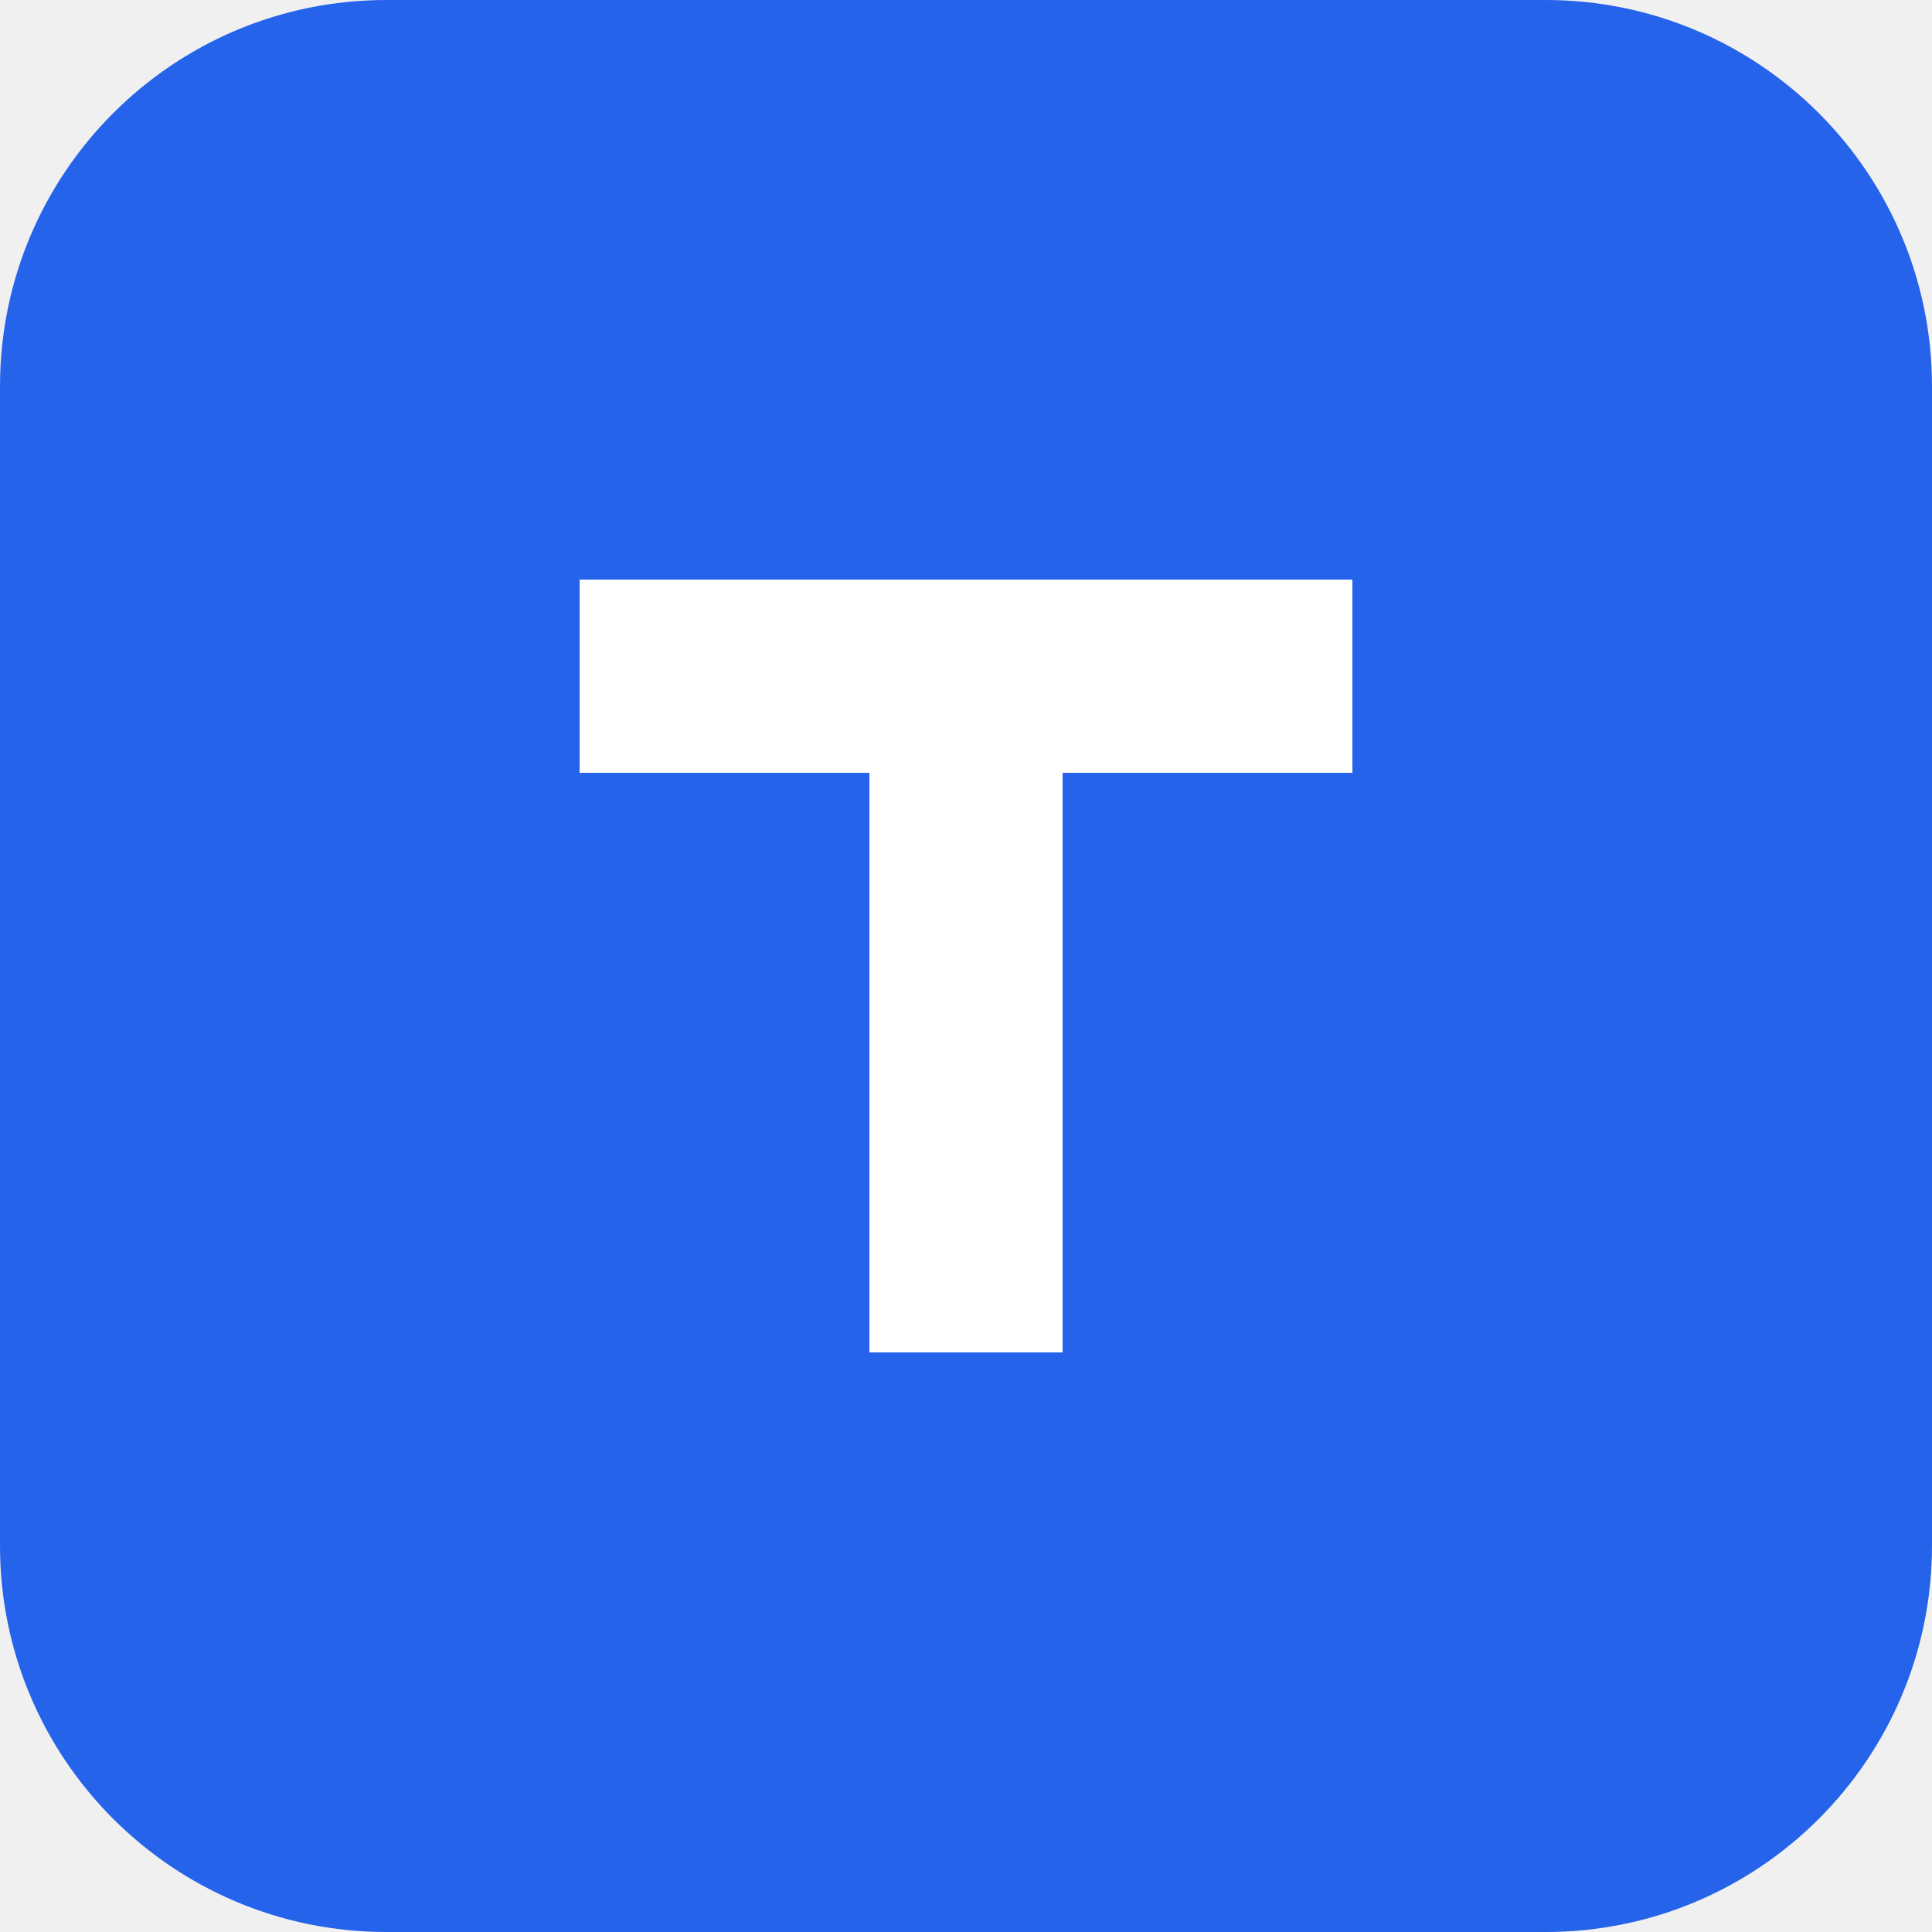
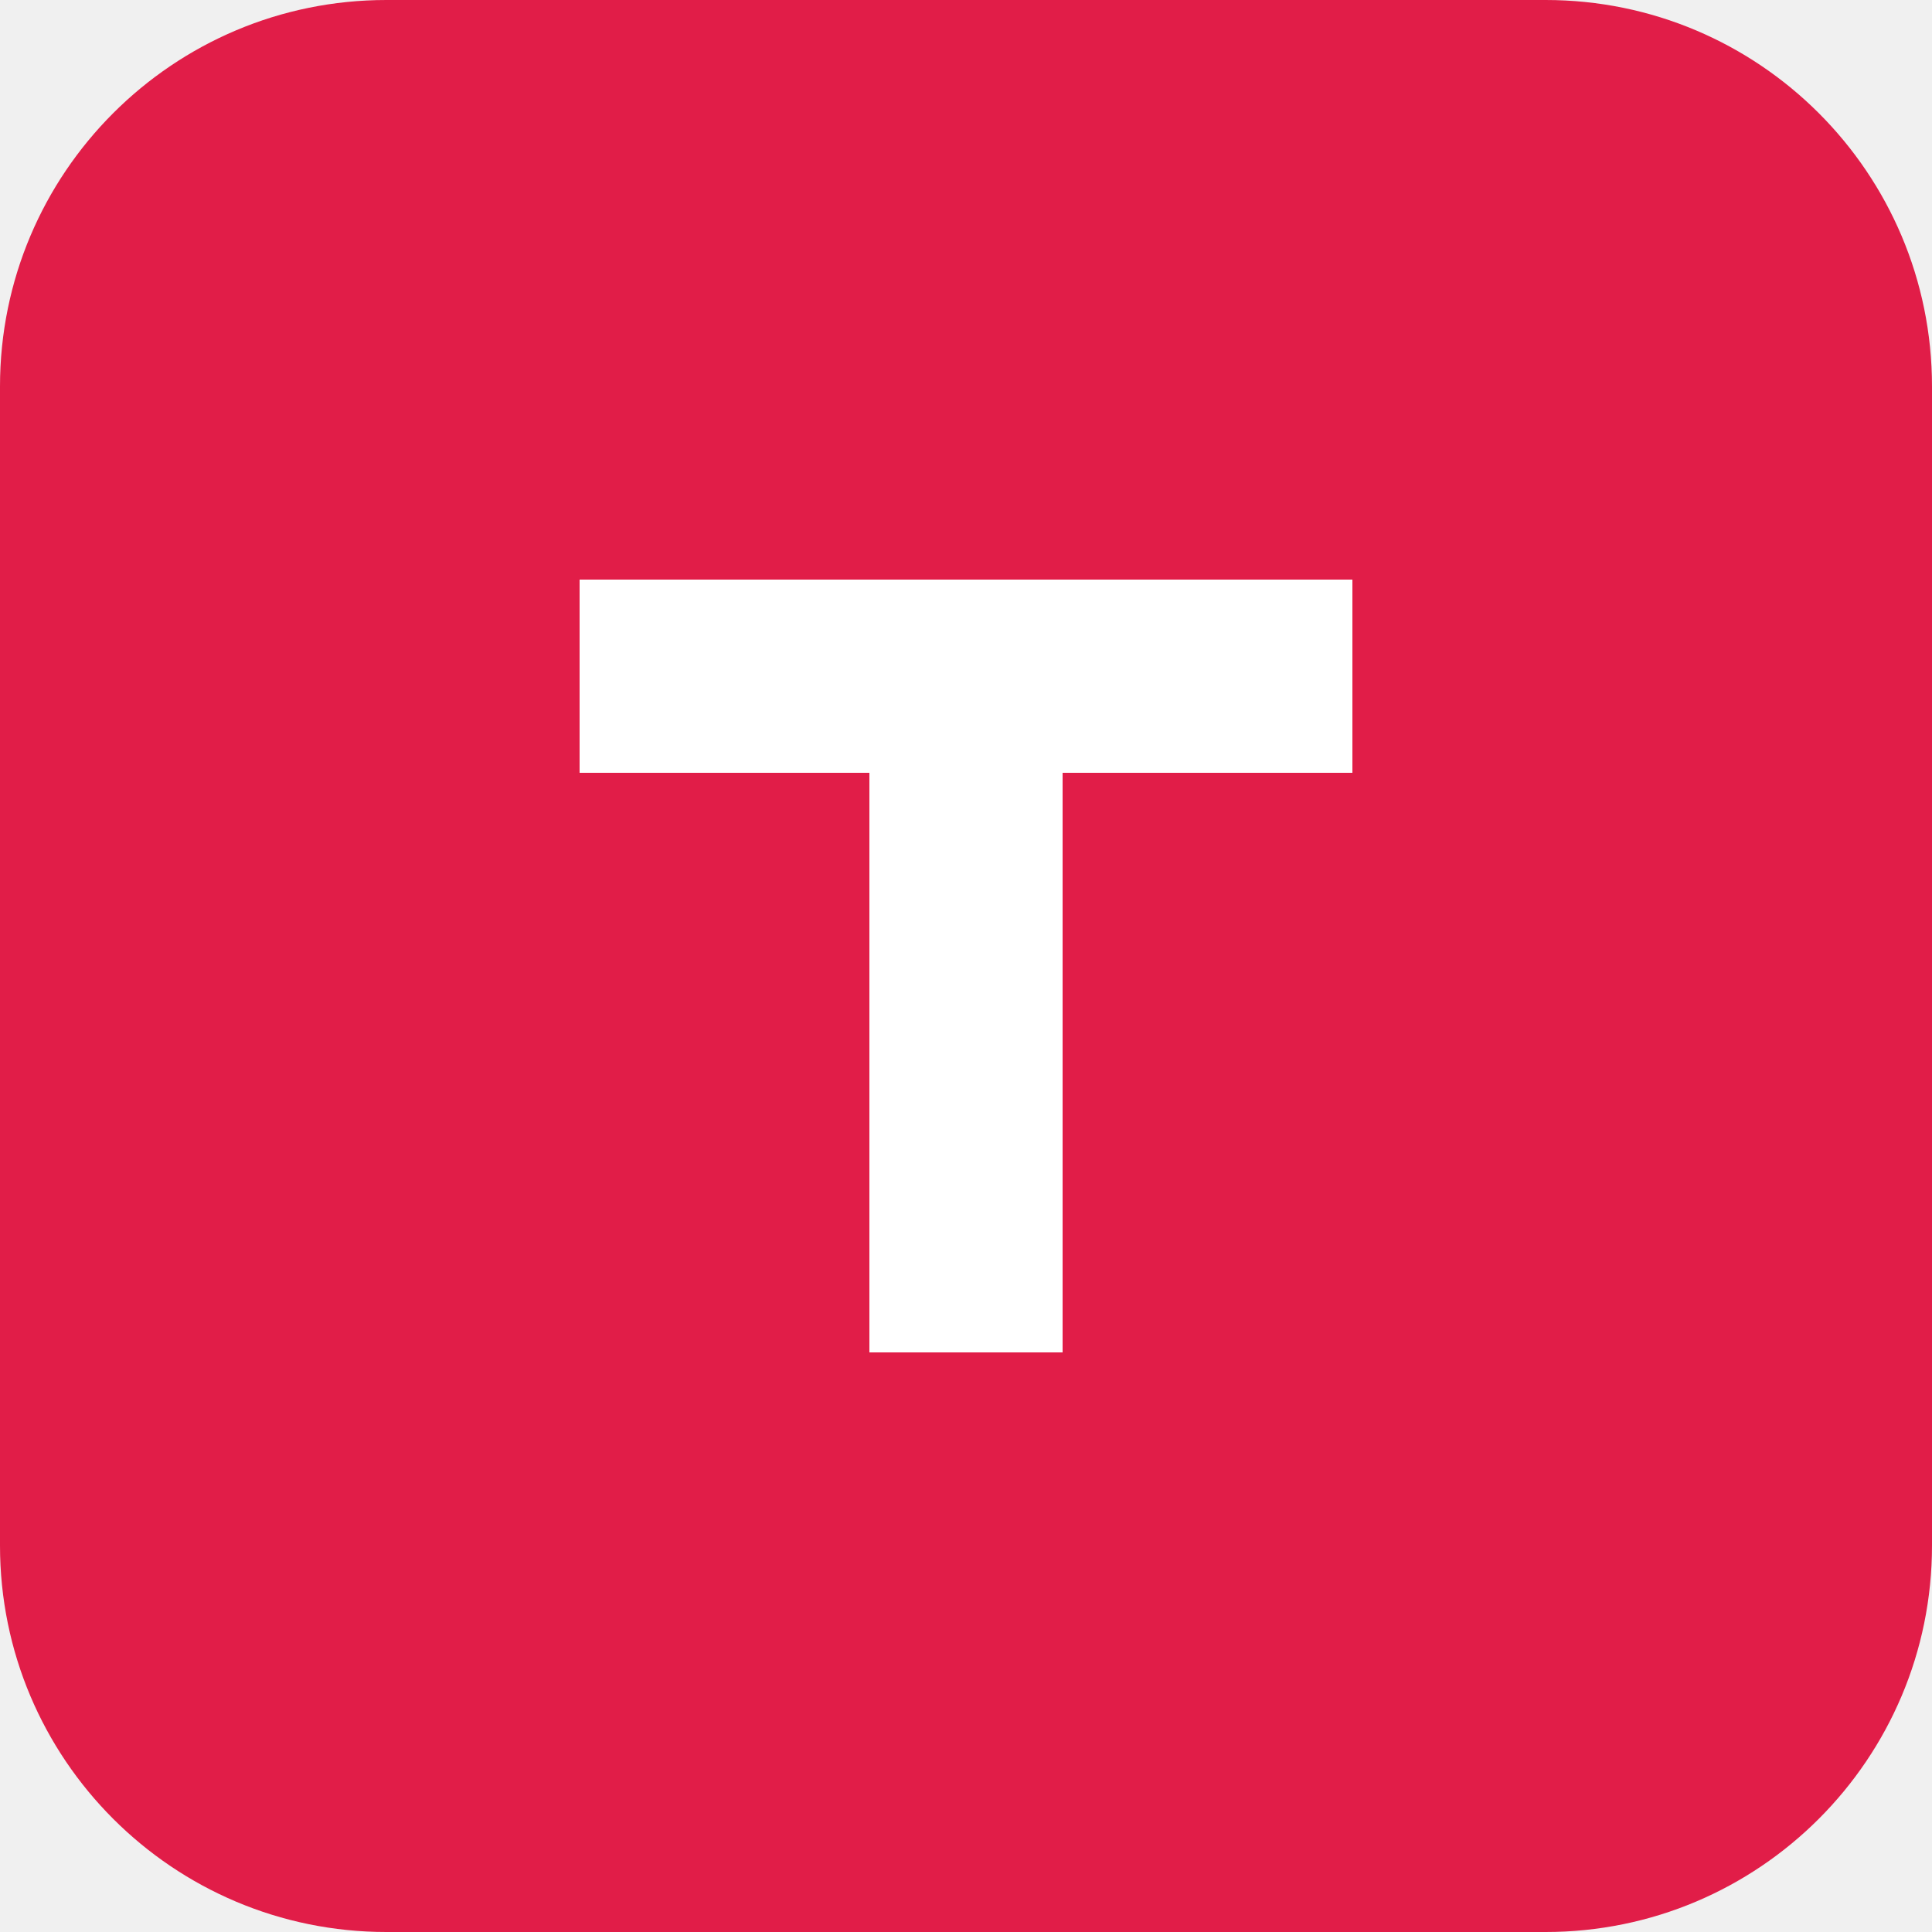
<svg xmlns="http://www.w3.org/2000/svg" width="40" height="40" viewBox="0 0 40 40" fill="none">
-   <rect width="40" height="40" rx="8" fill="#2563EB" />
+   <rect width="40" height="40" rx="8" fill="#e11d48" />
  <path d="M12 12H28V16H22V28H18V16H12V12Z" fill="white" />
</svg>
